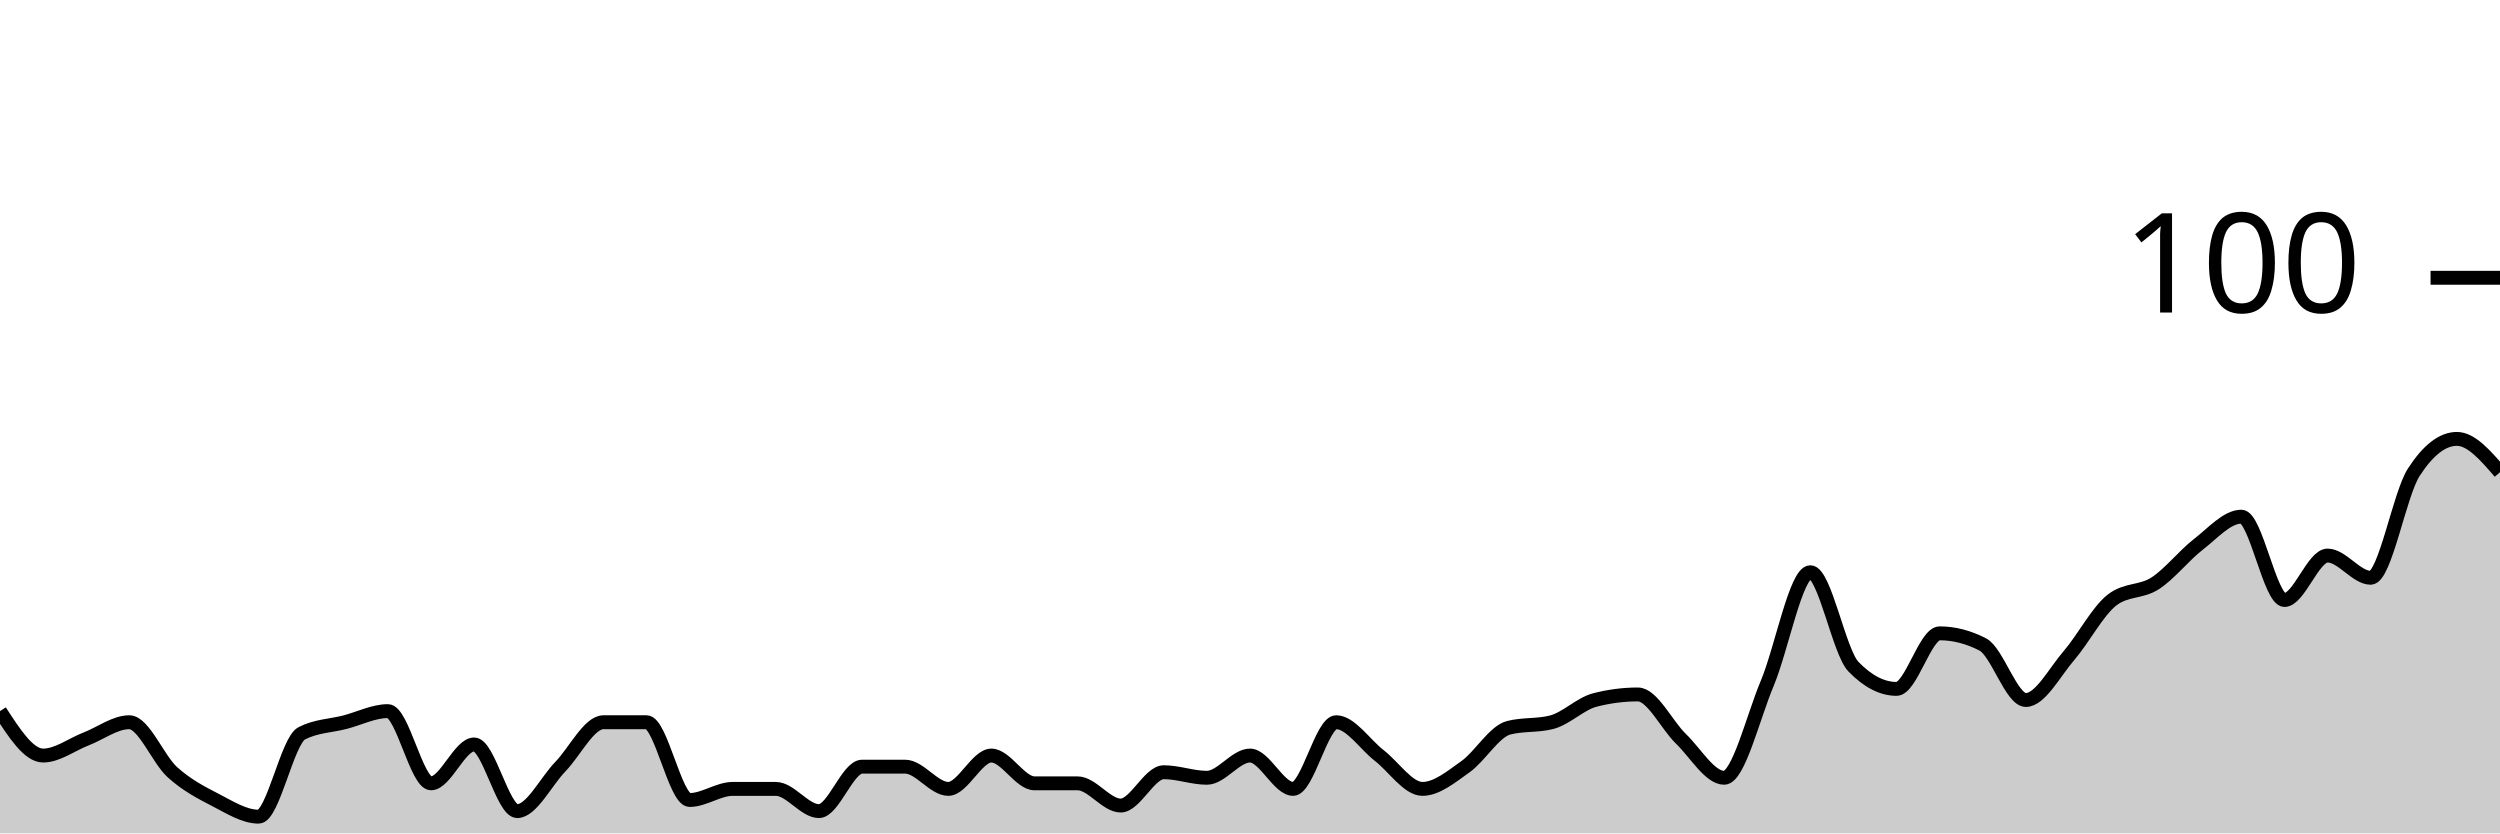
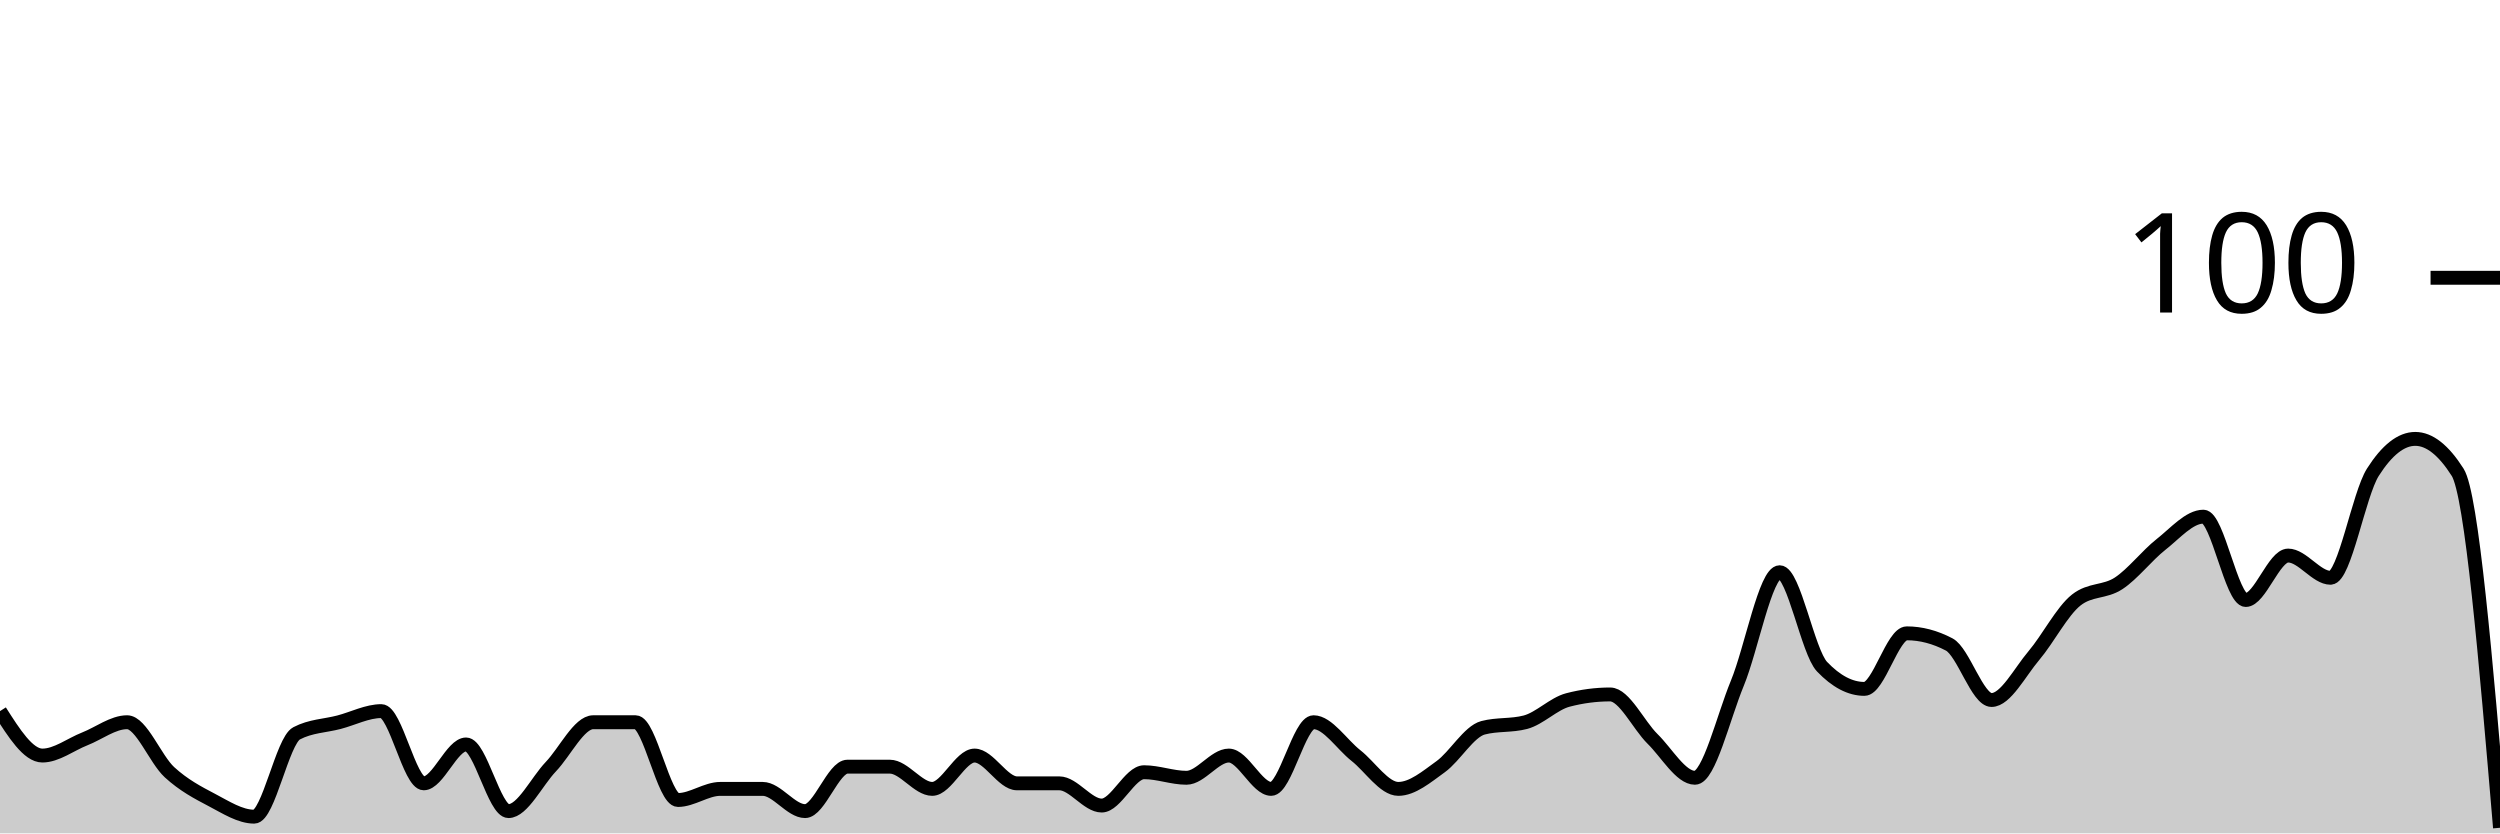
<svg xmlns="http://www.w3.org/2000/svg" viewBox="0 0 180 60">
  <g transform="translate(0,20)">
-     <path class="area" fill="rgba(0, 0, 0, 0.2)" d="M0,31.2C1.034,32.8,2.069,34.4,3.103,34.4C4.138,34.4,5.172,33.6,6.207,33.2C7.241,32.8,8.276,32,9.31,32C10.345,32,11.379,34.667,12.414,35.6C13.448,36.533,14.483,37.067,15.517,37.6C16.552,38.133,17.586,38.8,18.621,38.8C19.655,38.8,20.69,33.333,21.724,32.8C22.759,32.267,23.793,32.267,24.828,32C25.862,31.733,26.897,31.2,27.931,31.2C28.966,31.2,30,36.4,31.034,36.4C32.069,36.4,33.103,33.6,34.138,33.6C35.172,33.6,36.207,38.4,37.241,38.4C38.276,38.4,39.31,36.267,40.345,35.2C41.379,34.133,42.414,32,43.448,32C44.483,32,45.517,32,46.552,32C47.586,32,48.621,37.6,49.655,37.6C50.69,37.6,51.724,36.8,52.759,36.8C53.793,36.8,54.828,36.8,55.862,36.8C56.897,36.8,57.931,38.4,58.966,38.4C60,38.4,61.034,35.2,62.069,35.2C63.103,35.2,64.138,35.2,65.172,35.2C66.207,35.2,67.241,36.8,68.276,36.8C69.31,36.8,70.345,34.4,71.379,34.4C72.414,34.4,73.448,36.4,74.483,36.4C75.517,36.4,76.552,36.4,77.586,36.4C78.621,36.4,79.655,38,80.69,38C81.724,38,82.759,35.6,83.793,35.6C84.828,35.6,85.862,36,86.897,36C87.931,36,88.966,34.4,90,34.4C91.034,34.4,92.069,36.8,93.103,36.8C94.138,36.8,95.172,32,96.207,32C97.241,32,98.276,33.6,99.31,34.4C100.345,35.2,101.379,36.8,102.414,36.8C103.448,36.8,104.483,35.933,105.517,35.2C106.552,34.467,107.586,32.667,108.621,32.4C109.655,32.133,110.69,32.267,111.724,32C112.759,31.733,113.793,30.667,114.828,30.4C115.862,30.133,116.897,30,117.931,30C118.966,30,120,32.2,121.034,33.2C122.069,34.2,123.103,36,124.138,36C125.172,36,126.207,31.667,127.241,29.2C128.276,26.733,129.31,21.2,130.345,21.2C131.379,21.2,132.414,26.933,133.448,28C134.483,29.067,135.517,29.6,136.552,29.6C137.586,29.6,138.621,25.6,139.655,25.6C140.69,25.6,141.724,25.867,142.759,26.4C143.793,26.933,144.828,30.4,145.862,30.4C146.897,30.4,147.931,28.4,148.966,27.2C150,26,151.034,24,152.069,23.2C153.103,22.4,154.138,22.667,155.172,22C156.207,21.333,157.241,20,158.276,19.2C159.31,18.4,160.345,17.2,161.379,17.2C162.414,17.2,163.448,23.2,164.483,23.2C165.517,23.2,166.552,20,167.586,20C168.621,20,169.655,21.6,170.69,21.6C171.724,21.6,172.759,15.6,173.793,14C174.828,12.4,175.862,11.6,176.897,11.6C177.931,11.6,178.966,12.8,180,14L180,40C178.966,40,177.931,40,176.897,40C175.862,40,174.828,40,173.793,40C172.759,40,171.724,40,170.69,40C169.655,40,168.621,40,167.586,40C166.552,40,165.517,40,164.483,40C163.448,40,162.414,40,161.379,40C160.345,40,159.31,40,158.276,40C157.241,40,156.207,40,155.172,40C154.138,40,153.103,40,152.069,40C151.034,40,150,40,148.966,40C147.931,40,146.897,40,145.862,40C144.828,40,143.793,40,142.759,40C141.724,40,140.69,40,139.655,40C138.621,40,137.586,40,136.552,40C135.517,40,134.483,40,133.448,40C132.414,40,131.379,40,130.345,40C129.31,40,128.276,40,127.241,40C126.207,40,125.172,40,124.138,40C123.103,40,122.069,40,121.034,40C120,40,118.966,40,117.931,40C116.897,40,115.862,40,114.828,40C113.793,40,112.759,40,111.724,40C110.69,40,109.655,40,108.621,40C107.586,40,106.552,40,105.517,40C104.483,40,103.448,40,102.414,40C101.379,40,100.345,40,99.31,40C98.276,40,97.241,40,96.207,40C95.172,40,94.138,40,93.103,40C92.069,40,91.034,40,90,40C88.966,40,87.931,40,86.897,40C85.862,40,84.828,40,83.793,40C82.759,40,81.724,40,80.69,40C79.655,40,78.621,40,77.586,40C76.552,40,75.517,40,74.483,40C73.448,40,72.414,40,71.379,40C70.345,40,69.31,40,68.276,40C67.241,40,66.207,40,65.172,40C64.138,40,63.103,40,62.069,40C61.034,40,60,40,58.966,40C57.931,40,56.897,40,55.862,40C54.828,40,53.793,40,52.759,40C51.724,40,50.69,40,49.655,40C48.621,40,47.586,40,46.552,40C45.517,40,44.483,40,43.448,40C42.414,40,41.379,40,40.345,40C39.31,40,38.276,40,37.241,40C36.207,40,35.172,40,34.138,40C33.103,40,32.069,40,31.034,40C30,40,28.966,40,27.931,40C26.897,40,25.862,40,24.828,40C23.793,40,22.759,40,21.724,40C20.69,40,19.655,40,18.621,40C17.586,40,16.552,40,15.517,40C14.483,40,13.448,40,12.414,40C11.379,40,10.345,40,9.31,40C8.276,40,7.241,40,6.207,40C5.172,40,4.138,40,3.103,40C2.069,40,1.034,40,0,40Z" />
-     <path class="line" stroke="black" fill="none" d="M0,31.2C1.034,32.8,2.069,34.4,3.103,34.4C4.138,34.4,5.172,33.6,6.207,33.2C7.241,32.8,8.276,32,9.31,32C10.345,32,11.379,34.667,12.414,35.6C13.448,36.533,14.483,37.067,15.517,37.6C16.552,38.133,17.586,38.8,18.621,38.8C19.655,38.8,20.69,33.333,21.724,32.8C22.759,32.267,23.793,32.267,24.828,32C25.862,31.733,26.897,31.2,27.931,31.2C28.966,31.2,30,36.4,31.034,36.4C32.069,36.4,33.103,33.6,34.138,33.6C35.172,33.6,36.207,38.4,37.241,38.4C38.276,38.4,39.31,36.267,40.345,35.2C41.379,34.133,42.414,32,43.448,32C44.483,32,45.517,32,46.552,32C47.586,32,48.621,37.6,49.655,37.6C50.69,37.6,51.724,36.8,52.759,36.8C53.793,36.8,54.828,36.8,55.862,36.8C56.897,36.8,57.931,38.4,58.966,38.4C60,38.4,61.034,35.2,62.069,35.2C63.103,35.2,64.138,35.2,65.172,35.2C66.207,35.2,67.241,36.8,68.276,36.8C69.31,36.8,70.345,34.4,71.379,34.4C72.414,34.4,73.448,36.4,74.483,36.4C75.517,36.4,76.552,36.4,77.586,36.4C78.621,36.4,79.655,38,80.69,38C81.724,38,82.759,35.6,83.793,35.6C84.828,35.6,85.862,36,86.897,36C87.931,36,88.966,34.4,90,34.4C91.034,34.4,92.069,36.8,93.103,36.8C94.138,36.8,95.172,32,96.207,32C97.241,32,98.276,33.6,99.31,34.4C100.345,35.2,101.379,36.8,102.414,36.8C103.448,36.8,104.483,35.933,105.517,35.2C106.552,34.467,107.586,32.667,108.621,32.4C109.655,32.133,110.69,32.267,111.724,32C112.759,31.733,113.793,30.667,114.828,30.4C115.862,30.133,116.897,30,117.931,30C118.966,30,120,32.2,121.034,33.2C122.069,34.2,123.103,36,124.138,36C125.172,36,126.207,31.667,127.241,29.2C128.276,26.733,129.31,21.2,130.345,21.2C131.379,21.2,132.414,26.933,133.448,28C134.483,29.067,135.517,29.6,136.552,29.6C137.586,29.6,138.621,25.6,139.655,25.6C140.69,25.6,141.724,25.867,142.759,26.4C143.793,26.933,144.828,30.4,145.862,30.4C146.897,30.4,147.931,28.4,148.966,27.2C150,26,151.034,24,152.069,23.2C153.103,22.4,154.138,22.667,155.172,22C156.207,21.333,157.241,20,158.276,19.2C159.31,18.4,160.345,17.2,161.379,17.2C162.414,17.2,163.448,23.2,164.483,23.2C165.517,23.2,166.552,20,167.586,20C168.621,20,169.655,21.6,170.69,21.6C171.724,21.6,172.759,15.6,173.793,14C174.828,12.4,175.862,11.6,176.897,11.6C177.931,11.6,178.966,12.8,180,14" />
+     <path class="area" fill="rgba(0, 0, 0, 0.2)" d="M0,31.2C1.017,32.8,2.034,34.4,3.051,34.4C4.068,34.4,5.085,33.6,6.102,33.2C7.119,32.8,8.136,32,9.153,32C10.169,32,11.186,34.667,12.203,35.6C13.22,36.533,14.237,37.067,15.254,37.6C16.271,38.133,17.288,38.8,18.305,38.8C19.322,38.8,20.339,33.333,21.356,32.8C22.373,32.267,23.39,32.267,24.407,32C25.424,31.733,26.441,31.2,27.458,31.2C28.475,31.2,29.492,36.4,30.508,36.4C31.525,36.4,32.542,33.6,33.559,33.6C34.576,33.6,35.593,38.4,36.61,38.4C37.627,38.4,38.644,36.267,39.661,35.2C40.678,34.133,41.695,32,42.712,32C43.729,32,44.746,32,45.763,32C46.78,32,47.797,37.6,48.814,37.6C49.831,37.6,50.847,36.8,51.864,36.8C52.881,36.8,53.898,36.8,54.915,36.8C55.932,36.8,56.949,38.4,57.966,38.4C58.983,38.4,60,35.2,61.017,35.2C62.034,35.2,63.051,35.2,64.068,35.2C65.085,35.2,66.102,36.8,67.119,36.8C68.136,36.8,69.153,34.4,70.169,34.4C71.186,34.4,72.203,36.4,73.22,36.4C74.237,36.4,75.254,36.4,76.271,36.4C77.288,36.4,78.305,38,79.322,38C80.339,38,81.356,35.6,82.373,35.6C83.39,35.6,84.407,36,85.424,36C86.441,36,87.458,34.4,88.475,34.4C89.492,34.4,90.508,36.8,91.525,36.8C92.542,36.8,93.559,32,94.576,32C95.593,32,96.61,33.6,97.627,34.4C98.644,35.2,99.661,36.8,100.678,36.8C101.695,36.8,102.712,35.933,103.729,35.2C104.746,34.467,105.763,32.667,106.78,32.4C107.797,32.133,108.814,32.267,109.831,32C110.847,31.733,111.864,30.667,112.881,30.4C113.898,30.133,114.915,30,115.932,30C116.949,30,117.966,32.2,118.983,33.2C120,34.2,121.017,36,122.034,36C123.051,36,124.068,31.667,125.085,29.2C126.102,26.733,127.119,21.2,128.136,21.2C129.153,21.2,130.169,26.933,131.186,28C132.203,29.067,133.22,29.6,134.237,29.6C135.254,29.6,136.271,25.6,137.288,25.6C138.305,25.6,139.322,25.867,140.339,26.4C141.356,26.933,142.373,30.4,143.39,30.4C144.407,30.4,145.424,28.4,146.441,27.2C147.458,26,148.475,24,149.492,23.2C150.508,22.4,151.525,22.667,152.542,22C153.559,21.333,154.576,20,155.593,19.2C156.61,18.4,157.627,17.2,158.644,17.2C159.661,17.2,160.678,23.2,161.695,23.2C162.712,23.2,163.729,20,164.746,20C165.763,20,166.78,21.6,167.797,21.6C168.814,21.6,169.831,15.6,170.847,14C171.864,12.4,172.881,11.6,173.898,11.6C174.915,11.6,175.932,12.4,176.949,14C177.966,15.6,178.983,27.6,180,39.6L180,40C178.983,40,177.966,40,176.949,40C175.932,40,174.915,40,173.898,40C172.881,40,171.864,40,170.847,40C169.831,40,168.814,40,167.797,40C166.78,40,165.763,40,164.746,40C163.729,40,162.712,40,161.695,40C160.678,40,159.661,40,158.644,40C157.627,40,156.61,40,155.593,40C154.576,40,153.559,40,152.542,40C151.525,40,150.508,40,149.492,40C148.475,40,147.458,40,146.441,40C145.424,40,144.407,40,143.39,40C142.373,40,141.356,40,140.339,40C139.322,40,138.305,40,137.288,40C136.271,40,135.254,40,134.237,40C133.22,40,132.203,40,131.186,40C130.169,40,129.153,40,128.136,40C127.119,40,126.102,40,125.085,40C124.068,40,123.051,40,122.034,40C121.017,40,120,40,118.983,40C117.966,40,116.949,40,115.932,40C114.915,40,113.898,40,112.881,40C111.864,40,110.847,40,109.831,40C108.814,40,107.797,40,106.78,40C105.763,40,104.746,40,103.729,40C102.712,40,101.695,40,100.678,40C99.661,40,98.644,40,97.627,40C96.61,40,95.593,40,94.576,40C93.559,40,92.542,40,91.525,40C90.508,40,89.492,40,88.475,40C87.458,40,86.441,40,85.424,40C84.407,40,83.39,40,82.373,40C81.356,40,80.339,40,79.322,40C78.305,40,77.288,40,76.271,40C75.254,40,74.237,40,73.22,40C72.203,40,71.186,40,70.169,40C69.153,40,68.136,40,67.119,40C66.102,40,65.085,40,64.068,40C63.051,40,62.034,40,61.017,40C60,40,58.983,40,57.966,40C56.949,40,55.932,40,54.915,40C53.898,40,52.881,40,51.864,40C50.847,40,49.831,40,48.814,40C47.797,40,46.78,40,45.763,40C44.746,40,43.729,40,42.712,40C41.695,40,40.678,40,39.661,40C38.644,40,37.627,40,36.61,40C35.593,40,34.576,40,33.559,40C32.542,40,31.525,40,30.508,40C29.492,40,28.475,40,27.458,40C26.441,40,25.424,40,24.407,40C23.39,40,22.373,40,21.356,40C20.339,40,19.322,40,18.305,40C17.288,40,16.271,40,15.254,40C14.237,40,13.22,40,12.203,40C11.186,40,10.169,40,9.153,40C8.136,40,7.119,40,6.102,40C5.085,40,4.068,40,3.051,40C2.034,40,1.017,40,0,40Z" />
+     <path class="line" stroke="black" fill="none" d="M0,31.2C1.017,32.8,2.034,34.4,3.051,34.4C4.068,34.4,5.085,33.6,6.102,33.2C7.119,32.8,8.136,32,9.153,32C10.169,32,11.186,34.667,12.203,35.6C13.22,36.533,14.237,37.067,15.254,37.6C16.271,38.133,17.288,38.8,18.305,38.8C19.322,38.8,20.339,33.333,21.356,32.8C22.373,32.267,23.39,32.267,24.407,32C25.424,31.733,26.441,31.2,27.458,31.2C28.475,31.2,29.492,36.4,30.508,36.4C31.525,36.4,32.542,33.6,33.559,33.6C34.576,33.6,35.593,38.4,36.61,38.4C37.627,38.4,38.644,36.267,39.661,35.2C40.678,34.133,41.695,32,42.712,32C43.729,32,44.746,32,45.763,32C46.78,32,47.797,37.6,48.814,37.6C49.831,37.6,50.847,36.8,51.864,36.8C52.881,36.8,53.898,36.8,54.915,36.8C55.932,36.8,56.949,38.4,57.966,38.4C58.983,38.4,60,35.2,61.017,35.2C62.034,35.2,63.051,35.2,64.068,35.2C65.085,35.2,66.102,36.8,67.119,36.8C68.136,36.8,69.153,34.4,70.169,34.4C71.186,34.4,72.203,36.4,73.22,36.4C74.237,36.4,75.254,36.4,76.271,36.4C77.288,36.4,78.305,38,79.322,38C80.339,38,81.356,35.6,82.373,35.6C83.39,35.6,84.407,36,85.424,36C86.441,36,87.458,34.4,88.475,34.4C89.492,34.4,90.508,36.8,91.525,36.8C92.542,36.8,93.559,32,94.576,32C95.593,32,96.61,33.6,97.627,34.4C98.644,35.2,99.661,36.8,100.678,36.8C101.695,36.8,102.712,35.933,103.729,35.2C104.746,34.467,105.763,32.667,106.78,32.4C107.797,32.133,108.814,32.267,109.831,32C110.847,31.733,111.864,30.667,112.881,30.4C113.898,30.133,114.915,30,115.932,30C116.949,30,117.966,32.2,118.983,33.2C120,34.2,121.017,36,122.034,36C123.051,36,124.068,31.667,125.085,29.2C126.102,26.733,127.119,21.2,128.136,21.2C129.153,21.2,130.169,26.933,131.186,28C132.203,29.067,133.22,29.6,134.237,29.6C135.254,29.6,136.271,25.6,137.288,25.6C138.305,25.6,139.322,25.867,140.339,26.4C141.356,26.933,142.373,30.4,143.39,30.4C144.407,30.4,145.424,28.4,146.441,27.2C147.458,26,148.475,24,149.492,23.2C150.508,22.4,151.525,22.667,152.542,22C153.559,21.333,154.576,20,155.593,19.2C156.61,18.4,157.627,17.2,158.644,17.2C159.661,17.2,160.678,23.2,161.695,23.2C162.712,23.2,163.729,20,164.746,20C165.763,20,166.78,21.6,167.797,21.6C168.814,21.6,169.831,15.6,170.847,14C171.864,12.4,172.881,11.6,173.898,11.6C174.915,11.6,175.932,12.4,176.949,14C177.966,15.6,178.983,27.6,180,39.6" />
    <path class="axis-ceiling" stroke-width="1" stroke="black" fill="none" d="M175,0L180,0" />
    <text class="axis-ceiling-label" font-family="sans-serif" text-anchor="end" font-size="10px" x="170" y="2.5">100</text>
  </g>
</svg>
